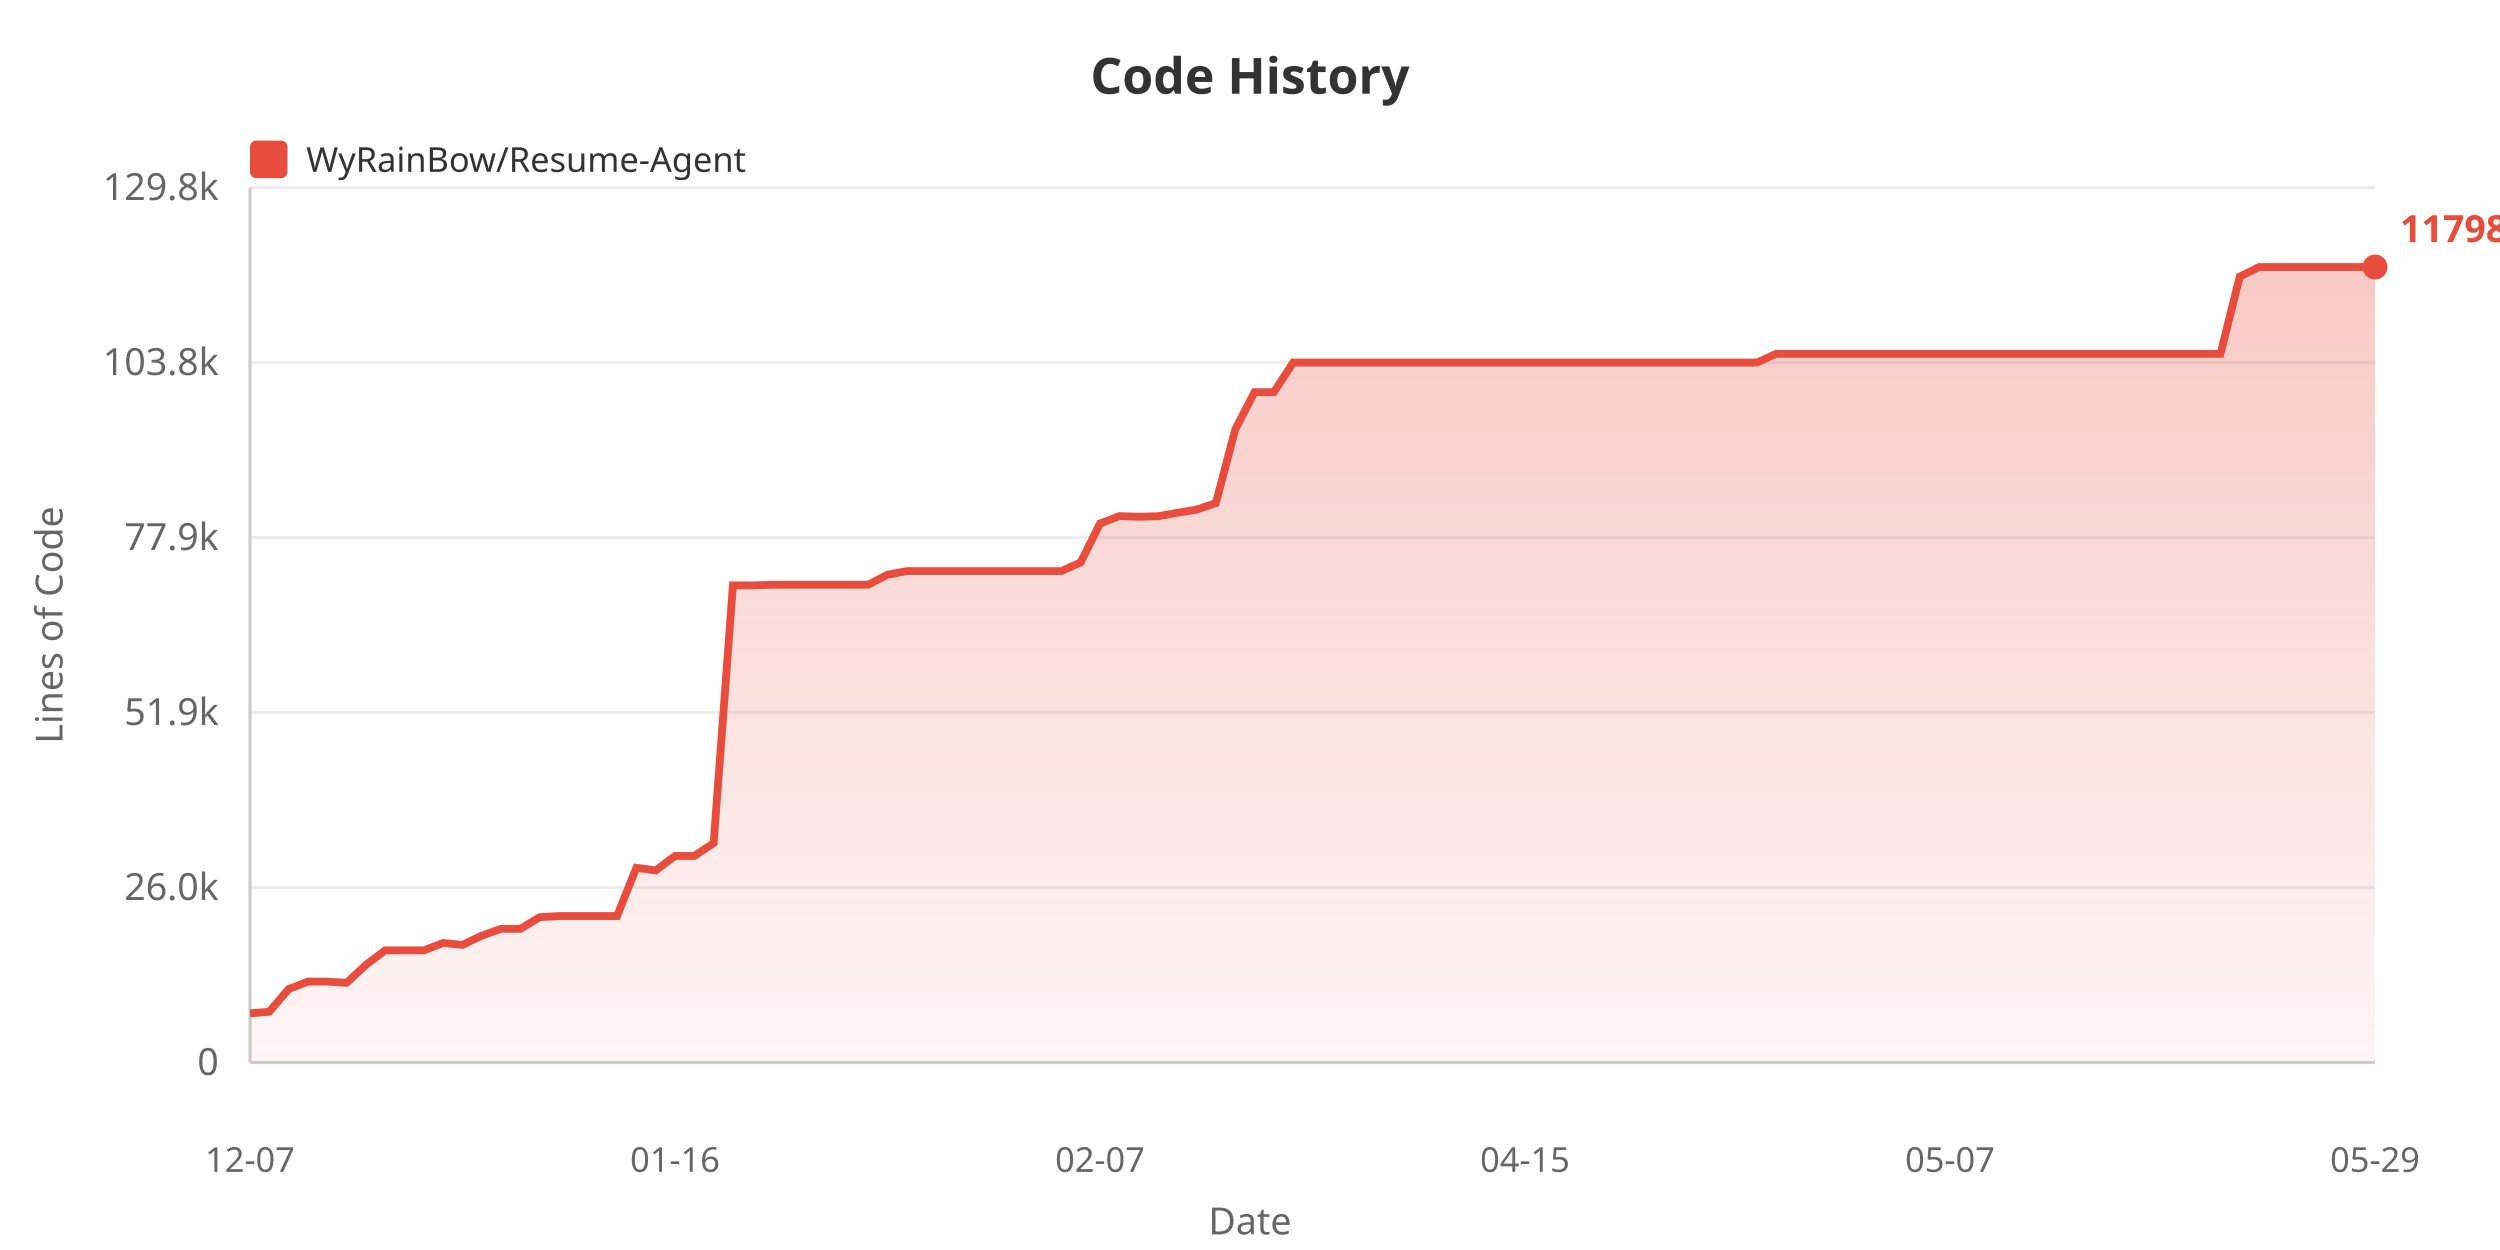
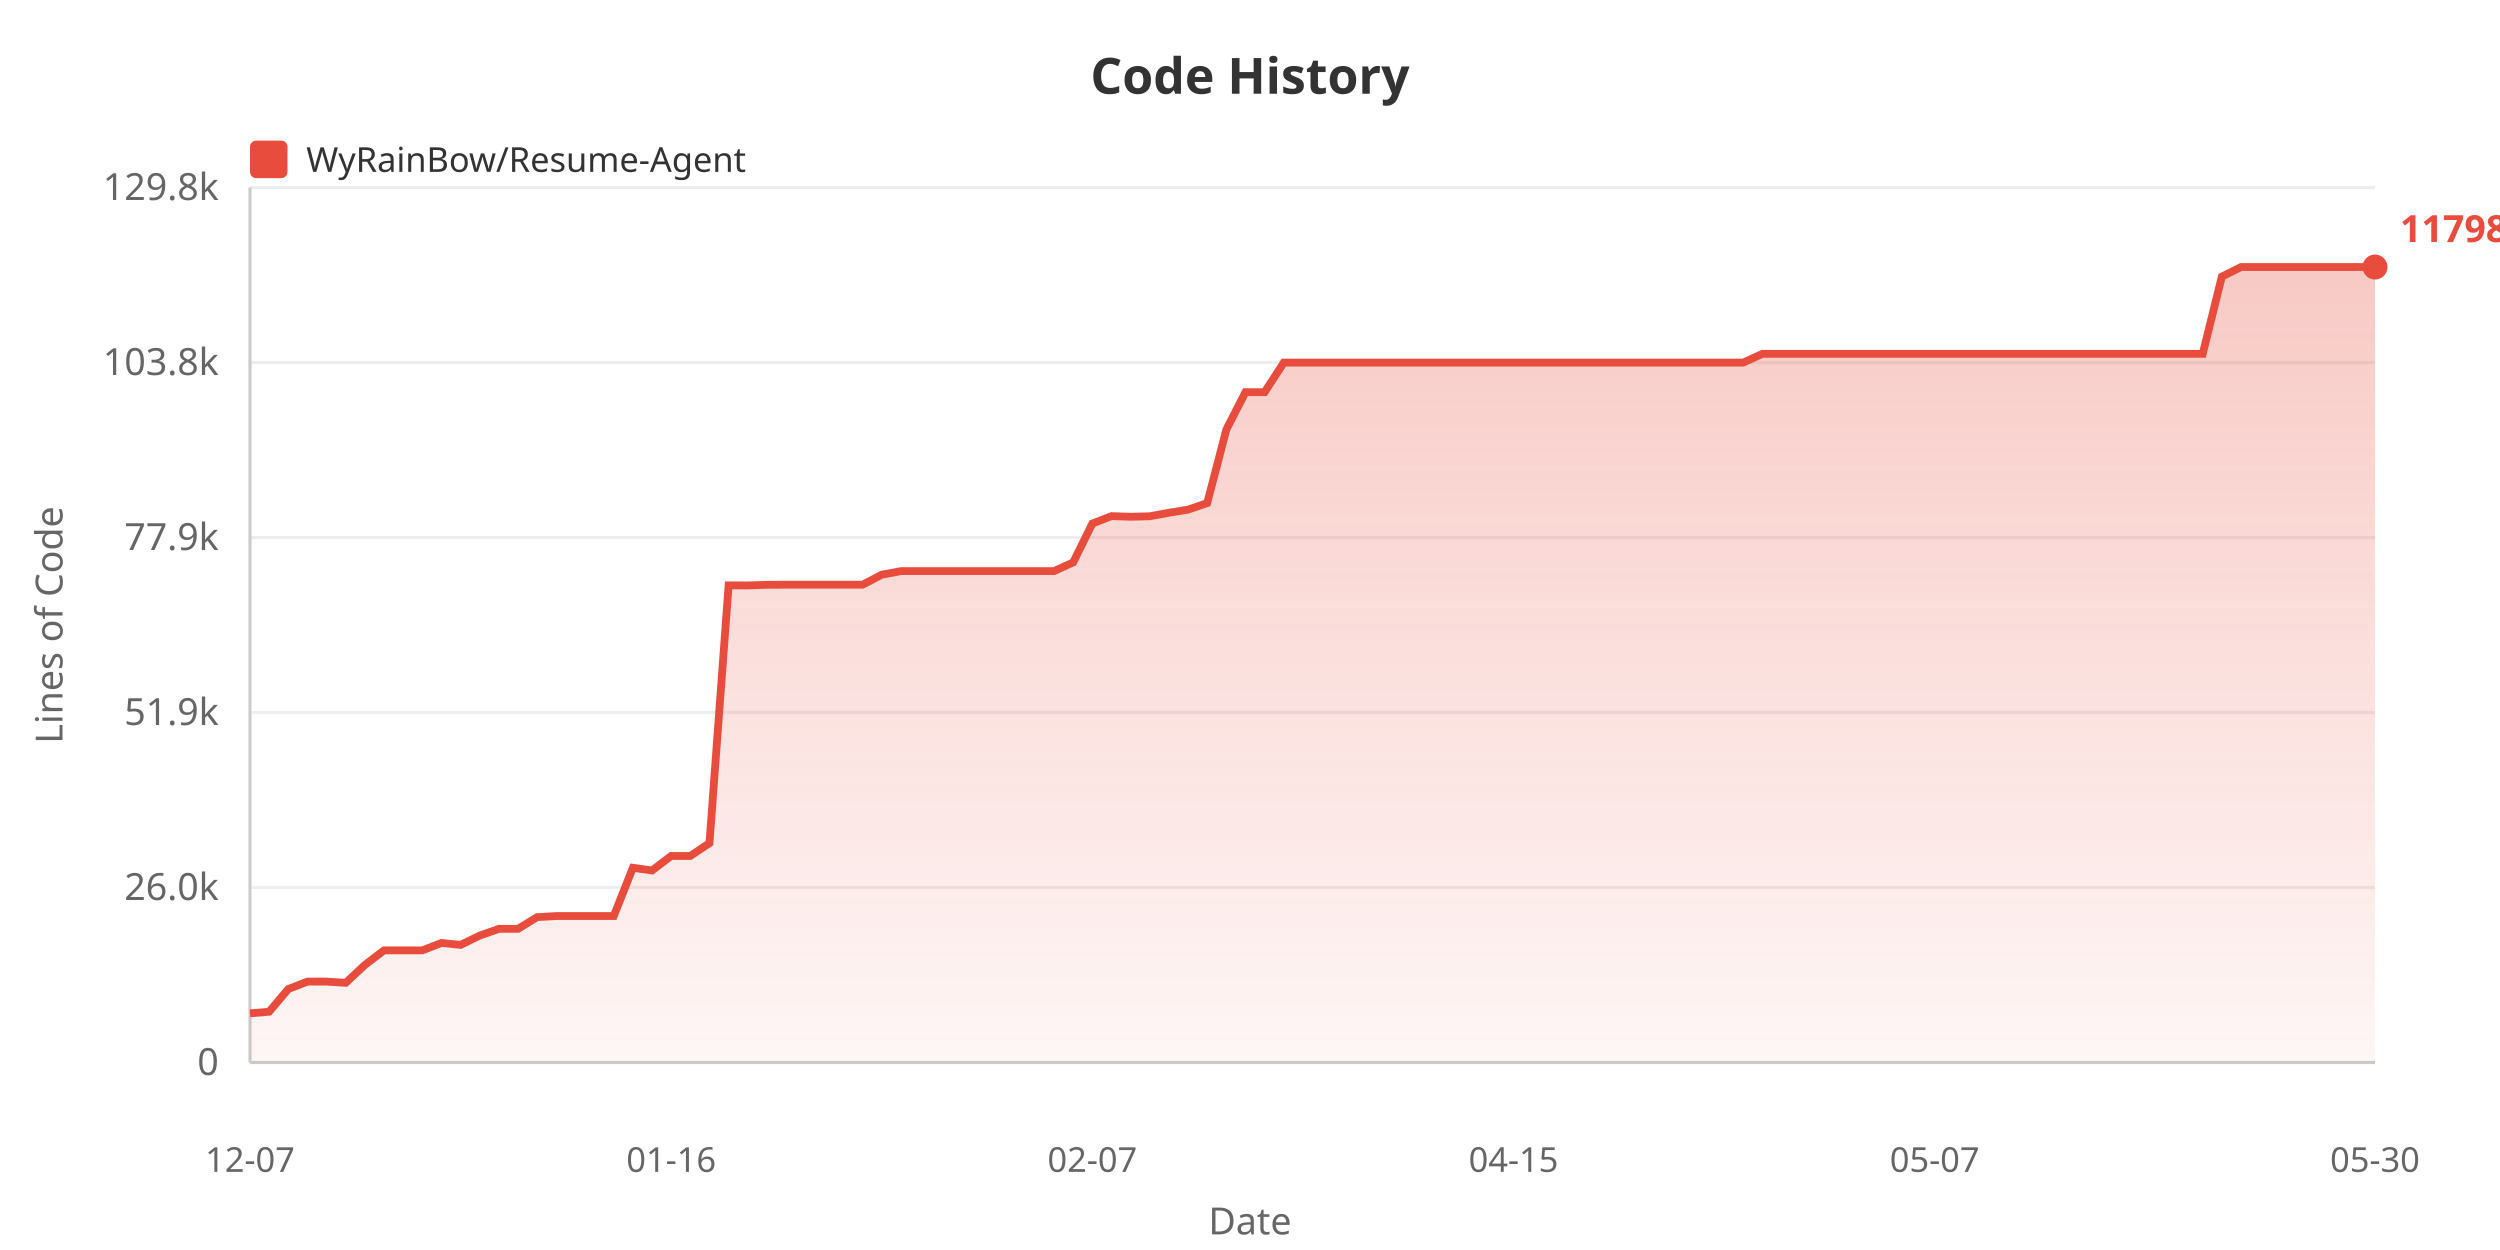
<svg xmlns="http://www.w3.org/2000/svg" width="800" height="400">
  <defs>
    <linearGradient id="areaGrad" x1="0%" y1="0%" x2="0%" y2="100%">
      <stop offset="0%" style="stop-color:#e74c3c;stop-opacity:0.3" />
      <stop offset="100%" style="stop-color:#e74c3c;stop-opacity:0.05" />
    </linearGradient>
  </defs>
  <rect width="100%" height="100%" fill="#ffffff" />
  <text x="400" y="30" fill="#333" font-size="16" font-weight="bold" text-anchor="middle" font-family="sans-serif">Code History</text>
  <rect x="80" y="45" width="12" height="12" fill="#e74c3c" rx="2" />
  <text x="98" y="55" fill="#333" font-size="11" font-family="sans-serif">WyRainBow/Resume-Agent</text>
  <text x="20" y="200" fill="#666" font-size="12" text-anchor="middle" font-family="sans-serif" transform="rotate(-90, 20, 200)">Lines of Code</text>
  <text x="70" y="344.0" fill="#666" font-size="12" text-anchor="end" font-family="sans-serif">0</text>
  <line x1="80" y1="340.0" x2="760" y2="340.0" stroke="#eee" stroke-width="1" />
  <text x="70" y="288.0" fill="#666" font-size="12" text-anchor="end" font-family="sans-serif">26.0k</text>
  <line x1="80" y1="284.0" x2="760" y2="284.0" stroke="#eee" stroke-width="1" />
  <text x="70" y="232.0" fill="#666" font-size="12" text-anchor="end" font-family="sans-serif">51.9k</text>
  <line x1="80" y1="228.0" x2="760" y2="228.0" stroke="#eee" stroke-width="1" />
  <text x="70" y="176.0" fill="#666" font-size="12" text-anchor="end" font-family="sans-serif">77.9k</text>
  <line x1="80" y1="172.0" x2="760" y2="172.0" stroke="#eee" stroke-width="1" />
  <text x="70" y="120.0" fill="#666" font-size="12" text-anchor="end" font-family="sans-serif">103.8k</text>
  <line x1="80" y1="116.0" x2="760" y2="116.0" stroke="#eee" stroke-width="1" />
  <text x="70" y="64.0" fill="#666" font-size="12" text-anchor="end" font-family="sans-serif">129.8k</text>
  <line x1="80" y1="60.0" x2="760" y2="60.0" stroke="#eee" stroke-width="1" />
  <line x1="80" y1="60" x2="80" y2="340" stroke="#ccc" stroke-width="1" />
  <line x1="80" y1="340" x2="760" y2="340" stroke="#ccc" stroke-width="1" />
-   <polygon points="80,340 80.0,324.266 86.182,323.75 92.364,316.492 98.545,314.112 104.727,314.112 110.909,314.505 117.091,308.775 123.273,304.11 129.455,304.11 135.636,304.11 141.818,301.746 148.0,302.369 154.182,299.388 160.364,297.226 166.545,297.226 172.727,293.485 178.909,293.137 185.091,293.137 191.273,293.137 197.455,293.137 203.636,277.694 209.818,278.551 216.0,273.901 222.182,273.901 228.364,269.807 234.545,187.311 240.727,187.333 246.909,187.136 253.091,187.104 259.273,187.104 265.455,187.104 271.636,187.104 277.818,187.104 284.0,183.902 290.182,182.755 296.364,182.755 302.545,182.755 308.727,182.755 314.909,182.755 321.091,182.755 327.273,182.755 333.455,182.755 339.636,182.755 345.818,179.961 352.0,167.536 358.182,165.16 364.364,165.363 370.545,165.206 376.727,164.082 382.909,163.078 389.091,160.99 395.273,137.443 401.455,125.489 407.636,125.489 413.818,116.032 420.0,116.032 426.182,116.032 432.364,116.032 438.545,116.032 444.727,116.032 450.909,116.032 457.091,116.032 463.273,116.032 469.455,116.032 475.636,116.032 481.818,116.032 488.0,116.032 494.182,116.032 500.364,116.032 506.545,116.032 512.727,116.032 518.909,116.032 525.091,116.032 531.273,116.032 537.455,116.032 543.636,116.032 549.818,116.032 556.0,116.032 562.182,116.032 568.364,113.23 574.545,113.23 580.727,113.23 586.909,113.23 593.091,113.23 599.273,113.23 605.455,113.23 611.636,113.23 617.818,113.23 624.0,113.23 630.182,113.23 636.364,113.23 642.545,113.23 648.727,113.23 654.909,113.23 661.091,113.23 667.273,113.23 673.455,113.23 679.636,113.23 685.818,113.23 692.0,113.23 698.182,113.23 704.364,113.23 710.545,113.23 716.727,88.52 722.909,85.455 729.091,85.455 735.273,85.455 741.455,85.455 747.636,85.455 753.818,85.455 760.0,85.455 760.0,340" fill="url(#areaGrad)" />
-   <polyline points="80.0,324.266 86.182,323.75 92.364,316.492 98.545,314.112 104.727,314.112 110.909,314.505 117.091,308.775 123.273,304.11 129.455,304.11 135.636,304.11 141.818,301.746 148.0,302.369 154.182,299.388 160.364,297.226 166.545,297.226 172.727,293.485 178.909,293.137 185.091,293.137 191.273,293.137 197.455,293.137 203.636,277.694 209.818,278.551 216.0,273.901 222.182,273.901 228.364,269.807 234.545,187.311 240.727,187.333 246.909,187.136 253.091,187.104 259.273,187.104 265.455,187.104 271.636,187.104 277.818,187.104 284.0,183.902 290.182,182.755 296.364,182.755 302.545,182.755 308.727,182.755 314.909,182.755 321.091,182.755 327.273,182.755 333.455,182.755 339.636,182.755 345.818,179.961 352.0,167.536 358.182,165.16 364.364,165.363 370.545,165.206 376.727,164.082 382.909,163.078 389.091,160.99 395.273,137.443 401.455,125.489 407.636,125.489 413.818,116.032 420.0,116.032 426.182,116.032 432.364,116.032 438.545,116.032 444.727,116.032 450.909,116.032 457.091,116.032 463.273,116.032 469.455,116.032 475.636,116.032 481.818,116.032 488.0,116.032 494.182,116.032 500.364,116.032 506.545,116.032 512.727,116.032 518.909,116.032 525.091,116.032 531.273,116.032 537.455,116.032 543.636,116.032 549.818,116.032 556.0,116.032 562.182,116.032 568.364,113.23 574.545,113.23 580.727,113.23 586.909,113.23 593.091,113.23 599.273,113.23 605.455,113.23 611.636,113.23 617.818,113.23 624.0,113.23 630.182,113.23 636.364,113.23 642.545,113.23 648.727,113.23 654.909,113.23 661.091,113.23 667.273,113.23 673.455,113.23 679.636,113.23 685.818,113.23 692.0,113.23 698.182,113.23 704.364,113.23 710.545,113.23 716.727,88.52 722.909,85.455 729.091,85.455 735.273,85.455 741.455,85.455 747.636,85.455 753.818,85.455 760.0,85.455" fill="none" stroke="#e74c3c" stroke-width="2.5" />
+   <polygon points="80,340 80.0,324.266 86.126,323.75 92.252,316.492 98.378,314.112 104.505,314.112 110.631,314.505 116.757,308.775 122.883,304.11 129.009,304.11 135.135,304.11 141.261,301.746 147.387,302.369 153.514,299.388 159.64,297.226 165.766,297.226 171.892,293.485 178.018,293.137 184.144,293.137 190.27,293.137 196.396,293.137 202.523,277.694 208.649,278.551 214.775,273.901 220.901,273.901 227.027,269.807 233.153,187.311 239.279,187.333 245.405,187.136 251.532,187.104 257.658,187.104 263.784,187.104 269.91,187.104 276.036,187.104 282.162,183.902 288.288,182.755 294.414,182.755 300.541,182.755 306.667,182.755 312.793,182.755 318.919,182.755 325.045,182.755 331.171,182.755 337.297,182.755 343.423,179.961 349.55,167.536 355.676,165.16 361.802,165.363 367.928,165.206 374.054,164.082 380.18,163.078 386.306,160.99 392.432,137.443 398.559,125.489 404.685,125.489 410.811,116.032 416.937,116.032 423.063,116.032 429.189,116.032 435.315,116.032 441.441,116.032 447.568,116.032 453.694,116.032 459.82,116.032 465.946,116.032 472.072,116.032 478.198,116.032 484.324,116.032 490.45,116.032 496.577,116.032 502.703,116.032 508.829,116.032 514.955,116.032 521.081,116.032 527.207,116.032 533.333,116.032 539.459,116.032 545.586,116.032 551.712,116.032 557.838,116.032 563.964,113.23 570.09,113.23 576.216,113.23 582.342,113.23 588.468,113.23 594.595,113.23 600.721,113.23 606.847,113.23 612.973,113.23 619.099,113.23 625.225,113.23 631.351,113.23 637.477,113.23 643.604,113.23 649.73,113.23 655.856,113.23 661.982,113.23 668.108,113.23 674.234,113.23 680.36,113.23 686.486,113.23 692.613,113.23 698.739,113.23 704.865,113.23 710.991,88.52 717.117,85.455 723.243,85.455 729.369,85.455 735.495,85.455 741.622,85.455 747.748,85.455 753.874,85.455 760.0,85.455 760.0,340" fill="url(#areaGrad)" />
+   <polyline points="80.0,324.266 86.126,323.75 92.252,316.492 98.378,314.112 104.505,314.112 110.631,314.505 116.757,308.775 122.883,304.11 129.009,304.11 135.135,304.11 141.261,301.746 147.387,302.369 153.514,299.388 159.64,297.226 165.766,297.226 171.892,293.485 178.018,293.137 184.144,293.137 190.27,293.137 196.396,293.137 202.523,277.694 208.649,278.551 214.775,273.901 220.901,273.901 227.027,269.807 233.153,187.311 239.279,187.333 245.405,187.136 251.532,187.104 257.658,187.104 263.784,187.104 269.91,187.104 276.036,187.104 282.162,183.902 288.288,182.755 294.414,182.755 300.541,182.755 306.667,182.755 312.793,182.755 318.919,182.755 325.045,182.755 331.171,182.755 337.297,182.755 343.423,179.961 349.55,167.536 355.676,165.16 361.802,165.363 367.928,165.206 374.054,164.082 380.18,163.078 386.306,160.99 392.432,137.443 398.559,125.489 404.685,125.489 410.811,116.032 416.937,116.032 423.063,116.032 429.189,116.032 435.315,116.032 441.441,116.032 447.568,116.032 453.694,116.032 459.82,116.032 465.946,116.032 472.072,116.032 478.198,116.032 484.324,116.032 490.45,116.032 496.577,116.032 502.703,116.032 508.829,116.032 514.955,116.032 521.081,116.032 527.207,116.032 533.333,116.032 539.459,116.032 545.586,116.032 551.712,116.032 557.838,116.032 563.964,113.23 570.09,113.23 576.216,113.23 582.342,113.23 588.468,113.23 594.595,113.23 600.721,113.23 606.847,113.23 612.973,113.23 619.099,113.23 625.225,113.23 631.351,113.23 637.477,113.23 643.604,113.23 649.73,113.23 655.856,113.23 661.982,113.23 668.108,113.23 674.234,113.23 680.36,113.23 686.486,113.23 692.613,113.23 698.739,113.23 704.865,113.23 710.991,88.52 717.117,85.455 723.243,85.455 729.369,85.455 735.495,85.455 741.622,85.455 747.748,85.455 753.874,85.455 760.0,85.455" fill="none" stroke="#e74c3c" stroke-width="2.5" />
  <text x="80.0" y="375" fill="#666" font-size="11" text-anchor="middle" font-family="sans-serif">12-07</text>
-   <text x="216.0" y="375" fill="#666" font-size="11" text-anchor="middle" font-family="sans-serif">01-16</text>
-   <text x="352.0" y="375" fill="#666" font-size="11" text-anchor="middle" font-family="sans-serif">02-07</text>
-   <text x="488.0" y="375" fill="#666" font-size="11" text-anchor="middle" font-family="sans-serif">04-15</text>
-   <text x="624.0" y="375" fill="#666" font-size="11" text-anchor="middle" font-family="sans-serif">05-07</text>
-   <text x="760.0" y="375" fill="#666" font-size="11" text-anchor="middle" font-family="sans-serif">05-29</text>
+   <text x="214.775" y="375" fill="#666" font-size="11" text-anchor="middle" font-family="sans-serif">01-16</text>
+   <text x="349.55" y="375" fill="#666" font-size="11" text-anchor="middle" font-family="sans-serif">02-07</text>
+   <text x="484.324" y="375" fill="#666" font-size="11" text-anchor="middle" font-family="sans-serif">04-15</text>
+   <text x="619.099" y="375" fill="#666" font-size="11" text-anchor="middle" font-family="sans-serif">05-07</text>
+   <text x="760.0" y="375" fill="#666" font-size="11" text-anchor="middle" font-family="sans-serif">05-30</text>
  <text x="400" y="395" fill="#666" font-size="12" text-anchor="middle" font-family="sans-serif">Date</text>
  <circle cx="760.0" cy="85.455" r="4" fill="#e74c3c" />
  <text x="768.0" y="77.455" fill="#e74c3c" font-size="12" font-weight="bold" font-family="sans-serif">117983</text>
</svg>
